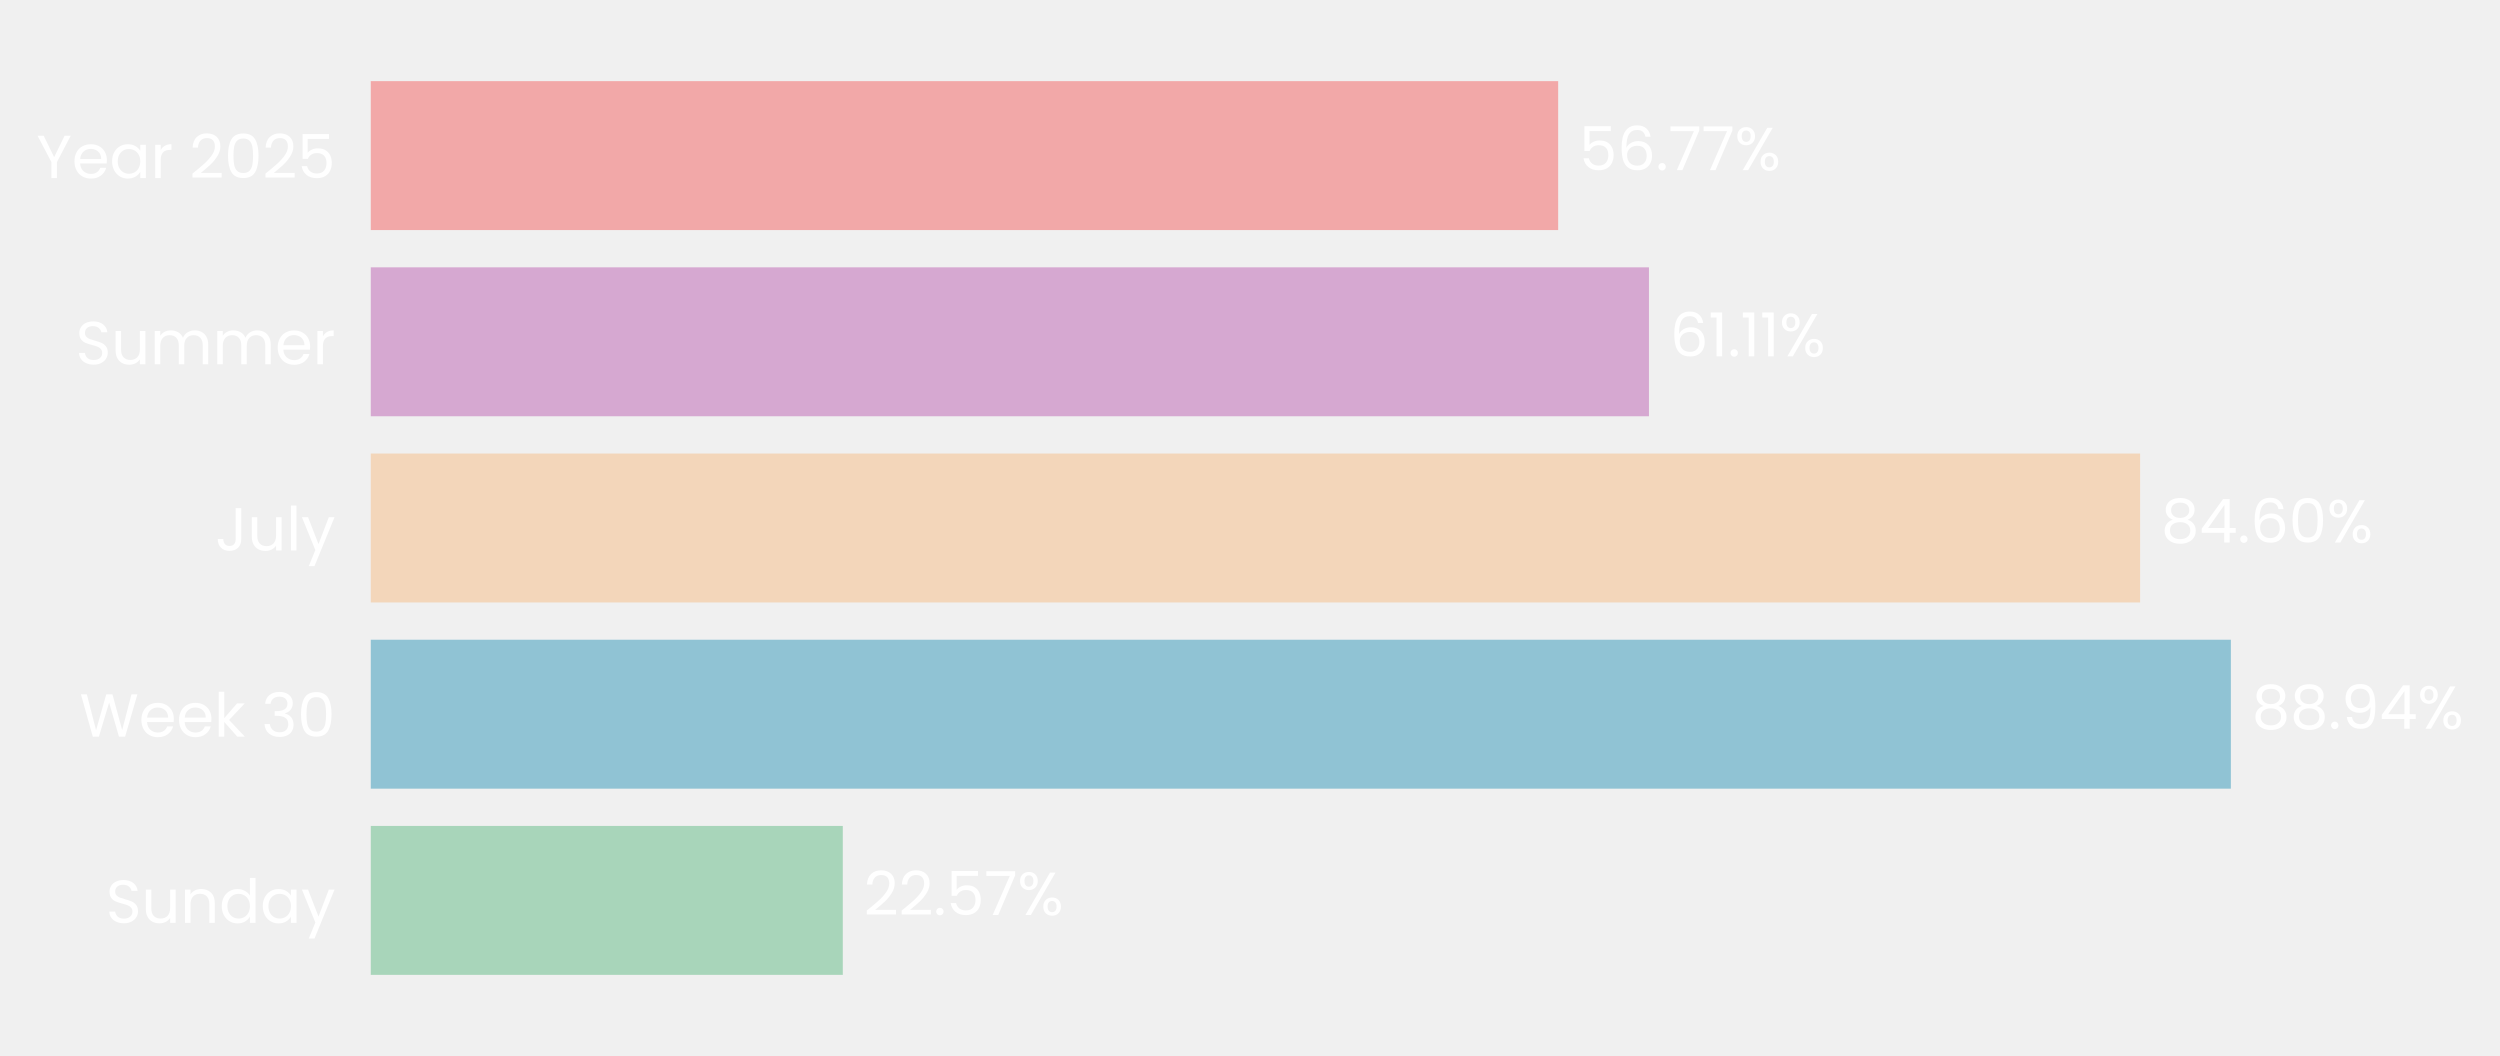
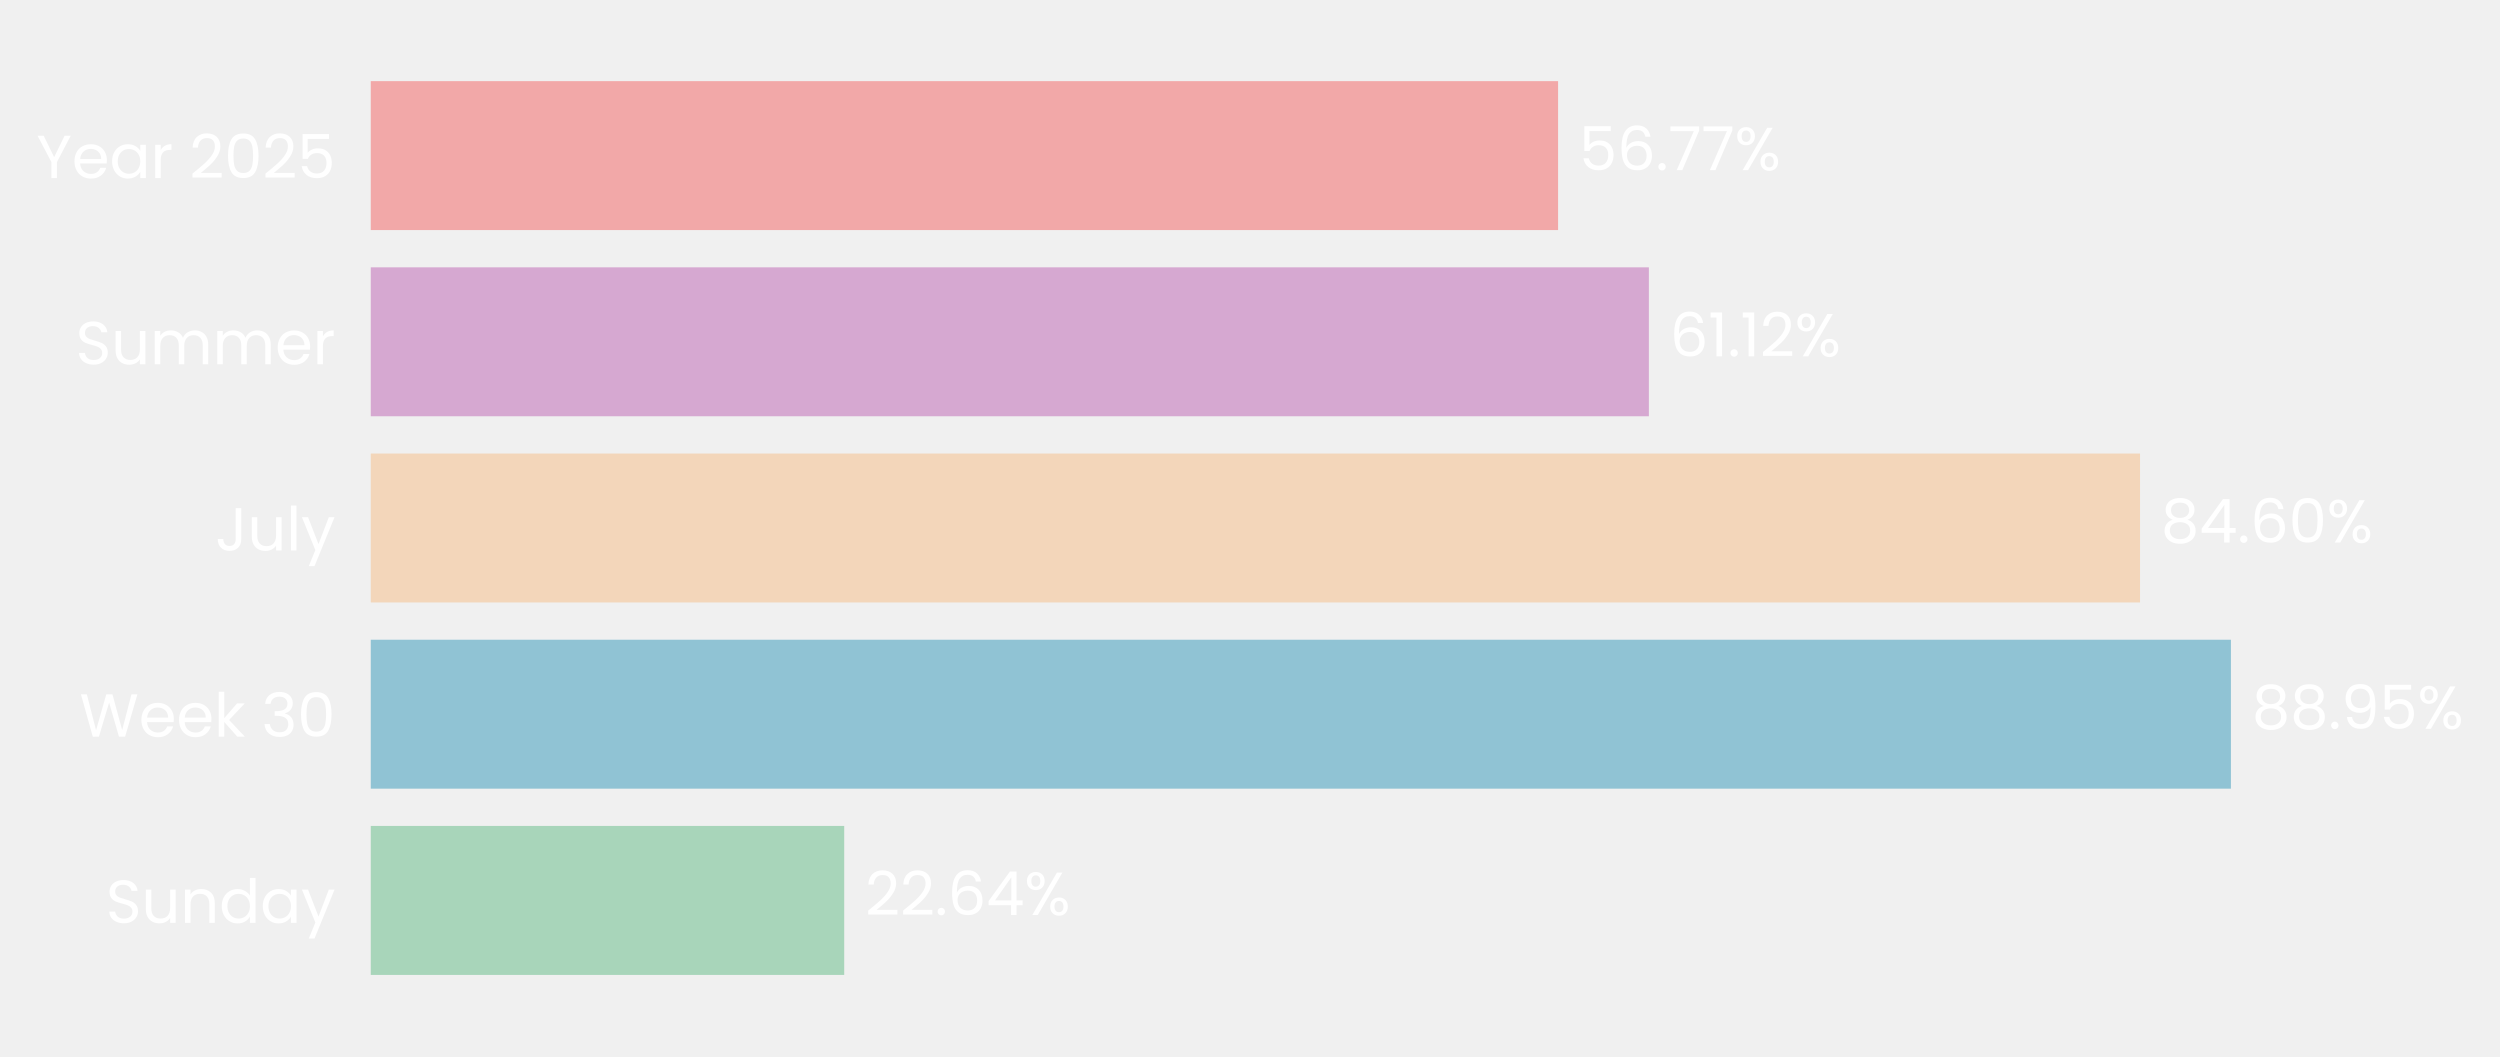
- <svg xmlns="http://www.w3.org/2000/svg" xmlns:xlink="http://www.w3.org/1999/xlink" width="494.323pt" height="208.8pt" viewBox="0 0 494.323 208.8" version="1.1">
+ <svg xmlns="http://www.w3.org/2000/svg" xmlns:xlink="http://www.w3.org/1999/xlink" width="494.316pt" height="208.8pt" viewBox="0 0 494.316 208.8" version="1.1">
  <defs>
    <style type="text/css">*{stroke-linejoin: round; stroke-linecap: butt}</style>
  </defs>
  <g id="figure_1">
    <g id="patch_1">
-       <path d="M 0 208.8  L 494.323 208.8  L 494.323 0  L 0 0  L 0 208.8  z " style="fill: none" />
+       <path d="M 0 208.8  L 494.316 208.8  L 494.316 0  L 0 0  L 0 208.8  z " style="fill: none" />
    </g>
    <g id="axes_1">
      <g id="patch_2">
-         <path d="M 73.311 201.6  L 486.851 201.6  L 486.851 7.2  L 73.311 7.2  L 73.311 201.6  z " style="fill: none" />
+         <path d="M 73.311 201.6  L 486.813 201.6  L 486.813 7.2  L 73.311 7.2  L 73.311 201.6  z " style="fill: none" />
      </g>
      <g id="patch_3">
-         <path d="M 73.311 192.764  L 166.645 192.764  L 166.645 163.309  L 73.311 163.309  z " clip-path="url(#p26281395ed)" style="fill: #a8d5ba" />
+         <path d="M 73.311 192.764  L 166.923 192.764  L 166.923 163.309  L 73.311 163.309  z " clip-path="url(#pee5edf6055)" style="fill: #a8d5ba" />
      </g>
      <g id="patch_4">
-         <path d="M 73.311 155.945  L 441.108 155.945  L 441.108 126.491  L 73.311 126.491  z " clip-path="url(#p26281395ed)" style="fill: #90c3d4" />
+         <path d="M 73.311 155.945  L 441.114 155.945  L 441.114 126.491  L 73.311 126.491  z " clip-path="url(#pee5edf6055)" style="fill: #90c3d4" />
      </g>
      <g id="patch_5">
-         <path d="M 73.311 119.127  L 423.162 119.127  L 423.162 89.673  L 73.311 89.673  z " clip-path="url(#p26281395ed)" style="fill: #f3d6ba" />
+         <path d="M 73.311 119.127  L 423.139 119.127  L 423.139 89.673  L 73.311 89.673  z " clip-path="url(#pee5edf6055)" style="fill: #f3d6ba" />
      </g>
      <g id="patch_6">
-         <path d="M 73.311 82.309  L 326.046 82.309  L 326.046 52.855  L 73.311 52.855  z " clip-path="url(#p26281395ed)" style="fill: #d6a8d1" />
+         <path d="M 73.311 82.309  L 326.025 82.309  L 326.025 52.855  L 73.311 52.855  z " clip-path="url(#pee5edf6055)" style="fill: #d6a8d1" />
      </g>
      <g id="patch_7">
-         <path d="M 73.311 45.491  L 308.095 45.491  L 308.095 16.036  L 73.311 16.036  z " clip-path="url(#p26281395ed)" style="fill: #f2a8a8" />
+         <path d="M 73.311 45.491  L 308.074 45.491  L 308.074 16.036  L 73.311 16.036  z " clip-path="url(#pee5edf6055)" style="fill: #f2a8a8" />
      </g>
      <g id="matplotlib.axis_1">
        <g id="ytick_1">
          <g id="text_1">
            <g style="fill: #ffffff" transform="translate(20.92875 182.4764) scale(0.12 -0.12)">
              <defs>
                <path id="Poppins-Regular-53" d="M 1907 -45  Q 1466 -45 1117 112  Q 768 269 569 547  Q 371 826 365 1190  L 986 1190  Q 1018 877 1245 662  Q 1472 448 1907 448  Q 2323 448 2563 656  Q 2803 864 2803 1190  Q 2803 1446 2662 1606  Q 2522 1766 2310 1849  Q 2099 1933 1741 2029  Q 1299 2144 1033 2259  Q 768 2374 579 2620  Q 390 2867 390 3283  Q 390 3648 576 3929  Q 762 4211 1098 4364  Q 1434 4518 1869 4518  Q 2496 4518 2896 4204  Q 3296 3891 3347 3373  L 2707 3373  Q 2675 3629 2438 3824  Q 2202 4019 1811 4019  Q 1446 4019 1216 3830  Q 986 3642 986 3302  Q 986 3059 1123 2905  Q 1261 2752 1462 2672  Q 1664 2592 2029 2490  Q 2470 2368 2739 2249  Q 3008 2131 3200 1884  Q 3392 1638 3392 1216  Q 3392 890 3219 602  Q 3046 314 2707 134  Q 2368 -45 1907 -45  z " transform="scale(0.015625)" />
                <path id="Poppins-Regular-75" d="M 3603 3507  L 3603 0  L 3021 0  L 3021 518  Q 2854 250 2556 99  Q 2259 -51 1901 -51  Q 1491 -51 1164 118  Q 838 288 649 627  Q 461 966 461 1453  L 461 3507  L 1037 3507  L 1037 1530  Q 1037 1011 1299 732  Q 1562 454 2016 454  Q 2483 454 2752 742  Q 3021 1030 3021 1581  L 3021 3507  L 3603 3507  z " transform="scale(0.015625)" />
                <path id="Poppins-Regular-6e" d="M 2202 3571  Q 2842 3571 3238 3184  Q 3635 2797 3635 2067  L 3635 0  L 3059 0  L 3059 1984  Q 3059 2509 2796 2787  Q 2534 3066 2080 3066  Q 1619 3066 1347 2778  Q 1075 2490 1075 1939  L 1075 0  L 493 0  L 493 3507  L 1075 3507  L 1075 3008  Q 1248 3277 1545 3424  Q 1843 3571 2202 3571  z " transform="scale(0.015625)" />
                <path id="Poppins-Regular-64" d="M 275 1766  Q 275 2304 492 2710  Q 710 3117 1091 3341  Q 1472 3565 1946 3565  Q 2355 3565 2707 3376  Q 3059 3187 3245 2880  L 3245 4736  L 3834 4736  L 3834 0  L 3245 0  L 3245 659  Q 3072 346 2733 144  Q 2394 -58 1939 -58  Q 1472 -58 1091 172  Q 710 403 492 819  Q 275 1235 275 1766  z M 3245 1760  Q 3245 2157 3085 2451  Q 2925 2746 2653 2902  Q 2381 3059 2054 3059  Q 1728 3059 1459 2905  Q 1190 2752 1030 2457  Q 870 2163 870 1766  Q 870 1363 1030 1065  Q 1190 768 1459 611  Q 1728 454 2054 454  Q 2381 454 2653 611  Q 2925 768 3085 1065  Q 3245 1363 3245 1760  z " transform="scale(0.015625)" />
                <path id="Poppins-Regular-61" d="M 275 1766  Q 275 2304 492 2710  Q 710 3117 1091 3341  Q 1472 3565 1939 3565  Q 2400 3565 2739 3366  Q 3078 3168 3245 2867  L 3245 3507  L 3834 3507  L 3834 0  L 3245 0  L 3245 653  Q 3072 346 2729 144  Q 2387 -58 1933 -58  Q 1466 -58 1088 172  Q 710 403 492 819  Q 275 1235 275 1766  z M 3245 1760  Q 3245 2157 3085 2451  Q 2925 2746 2653 2902  Q 2381 3059 2054 3059  Q 1728 3059 1459 2905  Q 1190 2752 1030 2457  Q 870 2163 870 1766  Q 870 1363 1030 1065  Q 1190 768 1459 611  Q 1728 454 2054 454  Q 2381 454 2653 611  Q 2925 768 3085 1065  Q 3245 1363 3245 1760  z " transform="scale(0.015625)" />
                <path id="Poppins-Regular-79" d="M 3514 3507  L 1402 -1651  L 800 -1651  L 1491 38  L 77 3507  L 723 3507  L 1824 666  L 2912 3507  L 3514 3507  z " transform="scale(0.015625)" />
              </defs>
              <use xlink:href="#Poppins-Regular-53" />
              <use xlink:href="#Poppins-Regular-75" transform="translate(58.7 0)" />
              <use xlink:href="#Poppins-Regular-6e" transform="translate(122.7 0)" />
              <use xlink:href="#Poppins-Regular-64" transform="translate(186.7 0)" />
              <use xlink:href="#Poppins-Regular-61" transform="translate(254.3 0)" />
              <use xlink:href="#Poppins-Regular-79" transform="translate(321.8999 0)" />
            </g>
          </g>
        </g>
        <g id="ytick_2">
          <g id="text_2">
            <g style="fill: #ffffff" transform="translate(15.73125 145.6582) scale(0.12 -0.12)">
              <defs>
                <path id="Poppins-Regular-57" d="M 6099 4461  L 4806 0  L 4154 0  L 3117 3590  L 2042 0  L 1395 -6  L 147 4461  L 768 4461  L 1741 678  L 2816 4461  L 3469 4461  L 4493 691  L 5472 4461  L 6099 4461  z " transform="scale(0.015625)" />
                <path id="Poppins-Regular-65" d="M 3693 1888  Q 3693 1722 3674 1536  L 870 1536  Q 902 1018 1225 726  Q 1549 435 2010 435  Q 2387 435 2640 611  Q 2893 787 2995 1082  L 3622 1082  Q 3482 576 3059 259  Q 2637 -58 2010 -58  Q 1510 -58 1116 166  Q 723 390 499 803  Q 275 1216 275 1760  Q 275 2304 492 2713  Q 710 3123 1104 3344  Q 1498 3565 2010 3565  Q 2509 3565 2893 3347  Q 3277 3130 3485 2749  Q 3693 2368 3693 1888  z M 3091 2010  Q 3091 2342 2944 2582  Q 2797 2822 2544 2947  Q 2291 3072 1984 3072  Q 1542 3072 1232 2790  Q 922 2509 877 2010  L 3091 2010  z " transform="scale(0.015625)" />
                <path id="Poppins-Regular-6b" d="M 2451 0  L 1075 1549  L 1075 0  L 493 0  L 493 4736  L 1075 4736  L 1075 1952  L 2426 3507  L 3238 3507  L 1587 1760  L 3245 0  L 2451 0  z " transform="scale(0.015625)" />
                <path id="Poppins-Regular-20" transform="scale(0.015625)" />
                <path id="Poppins-Regular-33" d="M 384 3462  Q 429 4051 838 4384  Q 1248 4717 1901 4717  Q 2336 4717 2653 4560  Q 2970 4403 3133 4134  Q 3296 3866 3296 3526  Q 3296 3130 3069 2842  Q 2842 2554 2477 2470  L 2477 2438  Q 2893 2336 3136 2035  Q 3379 1734 3379 1248  Q 3379 883 3212 592  Q 3046 301 2713 134  Q 2381 -32 1914 -32  Q 1235 -32 800 323  Q 365 678 314 1331  L 877 1331  Q 922 947 1190 704  Q 1459 461 1907 461  Q 2355 461 2588 694  Q 2822 928 2822 1299  Q 2822 1779 2502 1990  Q 2182 2202 1536 2202  L 1389 2202  L 1389 2688  L 1542 2688  Q 2131 2694 2432 2883  Q 2733 3072 2733 3469  Q 2733 3808 2512 4013  Q 2291 4218 1882 4218  Q 1485 4218 1241 4013  Q 998 3808 954 3462  L 384 3462  z " transform="scale(0.015625)" />
                <path id="Poppins-Regular-30" d="M 397 2362  Q 397 3462 755 4080  Q 1114 4698 2010 4698  Q 2899 4698 3257 4080  Q 3616 3462 3616 2362  Q 3616 1242 3257 621  Q 2899 0 2010 0  Q 1114 0 755 621  Q 397 1242 397 2362  z M 3040 2362  Q 3040 2918 2966 3305  Q 2893 3693 2665 3929  Q 2438 4166 2010 4166  Q 1574 4166 1347 3929  Q 1120 3693 1046 3305  Q 973 2918 973 2362  Q 973 1786 1046 1395  Q 1120 1005 1347 768  Q 1574 531 2010 531  Q 2438 531 2665 768  Q 2893 1005 2966 1395  Q 3040 1786 3040 2362  z " transform="scale(0.015625)" />
              </defs>
              <use xlink:href="#Poppins-Regular-57" />
              <use xlink:href="#Poppins-Regular-65" transform="translate(97.59999 0)" />
              <use xlink:href="#Poppins-Regular-65" transform="translate(159.6 0)" />
              <use xlink:href="#Poppins-Regular-6b" transform="translate(221.6 0)" />
              <use xlink:href="#Poppins-Regular-20" transform="translate(273.0999 0)" />
              <use xlink:href="#Poppins-Regular-33" transform="translate(299.7999 0)" />
              <use xlink:href="#Poppins-Regular-30" transform="translate(358.6999 0)" />
            </g>
          </g>
        </g>
        <g id="ytick_3">
          <g id="text_3">
            <g style="fill: #ffffff" transform="translate(42.56437 108.84) scale(0.12 -0.12)">
              <defs>
                <path id="Poppins-Regular-4a" d="M 2739 4461  L 2739 1165  Q 2739 614 2400 284  Q 2061 -45 1504 -45  Q 941 -45 601 291  Q 262 627 262 1210  L 845 1210  Q 851 883 1014 678  Q 1178 474 1504 474  Q 1830 474 1990 669  Q 2150 864 2150 1165  L 2150 4461  L 2739 4461  z " transform="scale(0.015625)" />
                <path id="Poppins-Regular-6c" d="M 1075 4736  L 1075 0  L 493 0  L 493 4736  L 1075 4736  z " transform="scale(0.015625)" />
              </defs>
              <use xlink:href="#Poppins-Regular-4a" />
              <use xlink:href="#Poppins-Regular-75" transform="translate(52.99999 0)" />
              <use xlink:href="#Poppins-Regular-6c" transform="translate(117 0)" />
              <use xlink:href="#Poppins-Regular-79" transform="translate(141.6 0)" />
            </g>
          </g>
        </g>
        <g id="ytick_4">
          <g id="text_4">
            <g style="fill: #ffffff" transform="translate(14.95125 72.02182) scale(0.12 -0.12)">
              <defs>
                <path id="Poppins-Regular-6d" d="M 4710 3571  Q 5120 3571 5440 3401  Q 5760 3232 5945 2893  Q 6131 2554 6131 2067  L 6131 0  L 5555 0  L 5555 1984  Q 5555 2509 5296 2787  Q 5037 3066 4595 3066  Q 4141 3066 3872 2774  Q 3603 2483 3603 1933  L 3603 0  L 3027 0  L 3027 1984  Q 3027 2509 2768 2787  Q 2509 3066 2067 3066  Q 1613 3066 1344 2774  Q 1075 2483 1075 1933  L 1075 0  L 493 0  L 493 3507  L 1075 3507  L 1075 3002  Q 1248 3277 1539 3424  Q 1830 3571 2182 3571  Q 2624 3571 2963 3372  Q 3302 3174 3469 2790  Q 3616 3162 3955 3366  Q 4294 3571 4710 3571  z " transform="scale(0.015625)" />
                <path id="Poppins-Regular-72" d="M 1075 2938  Q 1229 3238 1513 3404  Q 1798 3571 2208 3571  L 2208 2970  L 2054 2970  Q 1075 2970 1075 1907  L 1075 0  L 493 0  L 493 3507  L 1075 3507  L 1075 2938  z " transform="scale(0.015625)" />
              </defs>
              <use xlink:href="#Poppins-Regular-53" />
              <use xlink:href="#Poppins-Regular-75" transform="translate(58.7 0)" />
              <use xlink:href="#Poppins-Regular-6d" transform="translate(122.7 0)" />
              <use xlink:href="#Poppins-Regular-6d" transform="translate(225.7 0)" />
              <use xlink:href="#Poppins-Regular-65" transform="translate(328.7 0)" />
              <use xlink:href="#Poppins-Regular-72" transform="translate(390.6999 0)" />
            </g>
          </g>
        </g>
        <g id="ytick_5">
          <g id="text_5">
            <g style="fill: #ffffff" transform="translate(7.2 35.20364) scale(0.12 -0.12)">
              <defs>
                <path id="Poppins-Regular-59" d="M 3616 4461  L 2163 1683  L 2163 0  L 1581 0  L 1581 1683  L 122 4461  L 768 4461  L 1869 2202  L 2970 4461  L 3616 4461  z " transform="scale(0.015625)" />
                <path id="Poppins-Regular-32" d="M 326 467  Q 1139 1120 1600 1539  Q 2061 1958 2377 2416  Q 2694 2874 2694 3315  Q 2694 3731 2492 3971  Q 2291 4211 1843 4211  Q 1408 4211 1168 3939  Q 928 3667 909 3213  L 346 3213  Q 371 3930 780 4320  Q 1190 4710 1837 4710  Q 2496 4710 2883 4345  Q 3270 3981 3270 3341  Q 3270 2810 2953 2307  Q 2637 1805 2233 1424  Q 1830 1043 1203 538  L 3405 538  L 3405 51  L 326 51  L 326 467  z " transform="scale(0.015625)" />
                <path id="Poppins-Regular-35" d="M 3347 4122  L 1101 4122  L 1101 2662  Q 1248 2867 1536 2998  Q 1824 3130 2157 3130  Q 2688 3130 3021 2909  Q 3354 2688 3498 2339  Q 3642 1990 3642 1600  Q 3642 1139 3469 774  Q 3296 410 2941 198  Q 2586 -13 2061 -13  Q 1389 -13 973 332  Q 557 678 467 1254  L 1037 1254  Q 1120 890 1389 685  Q 1658 480 2067 480  Q 2573 480 2829 784  Q 3085 1088 3085 1587  Q 3085 2086 2829 2358  Q 2573 2630 2074 2630  Q 1734 2630 1481 2467  Q 1229 2304 1114 2022  L 563 2022  L 563 4634  L 3347 4634  L 3347 4122  z " transform="scale(0.015625)" />
              </defs>
              <use xlink:href="#Poppins-Regular-59" />
              <use xlink:href="#Poppins-Regular-65" transform="translate(58.39999 0)" />
              <use xlink:href="#Poppins-Regular-61" transform="translate(120.4 0)" />
              <use xlink:href="#Poppins-Regular-72" transform="translate(188 0)" />
              <use xlink:href="#Poppins-Regular-20" transform="translate(225.3 0)" />
              <use xlink:href="#Poppins-Regular-32" transform="translate(252 0)" />
              <use xlink:href="#Poppins-Regular-30" transform="translate(309.4999 0)" />
              <use xlink:href="#Poppins-Regular-32" transform="translate(372.2999 0)" />
              <use xlink:href="#Poppins-Regular-35" transform="translate(429.7999 0)" />
            </g>
          </g>
        </g>
      </g>
      <g id="text_6">
-         <g style="fill: #ffffff" transform="translate(170.7804 180.9164) scale(0.12 -0.12)">
+         <g style="fill: #ffffff" transform="translate(171.0584 180.9164) scale(0.12 -0.12)">
          <defs>
            <path id="Poppins-Regular-2e" d="M 678 -38  Q 512 -38 397 77  Q 282 192 282 358  Q 282 525 397 640  Q 512 755 678 755  Q 838 755 950 640  Q 1062 525 1062 358  Q 1062 192 950 77  Q 838 -38 678 -38  z " transform="scale(0.015625)" />
-             <path id="Poppins-Regular-37" d="M 3245 4173  L 1466 0  L 877 0  L 2682 4115  L 211 4115  L 211 4614  L 3245 4614  L 3245 4173  z " transform="scale(0.015625)" />
+             <path id="Poppins-Regular-36" d="M 2976 3526  Q 2835 4237 2099 4237  Q 1530 4237 1248 3798  Q 966 3360 973 2355  Q 1120 2688 1462 2877  Q 1805 3066 2227 3066  Q 2886 3066 3280 2656  Q 3674 2246 3674 1523  Q 3674 1088 3504 742  Q 3334 397 2992 192  Q 2650 -13 2163 -13  Q 1504 -13 1133 281  Q 762 576 614 1094  Q 467 1613 467 2374  Q 467 4723 2106 4723  Q 2733 4723 3091 4384  Q 3450 4045 3514 3526  L 2976 3526  z M 2106 2573  Q 1830 2573 1587 2461  Q 1344 2349 1193 2121  Q 1043 1894 1043 1568  Q 1043 1082 1324 778  Q 1606 474 2131 474  Q 2579 474 2844 752  Q 3110 1030 3110 1504  Q 3110 2003 2854 2288  Q 2598 2573 2106 2573  z " transform="scale(0.015625)" />
+             <path id="Poppins-Regular-34" d="M 256 1030  L 256 1472  L 2502 4582  L 3200 4582  L 3200 1536  L 3840 1536  L 3840 1030  L 3200 1030  L 3200 0  L 2624 0  L 2624 1030  L 256 1030  z M 2650 3974  L 928 1536  L 2650 1536  L 2650 3974  z " transform="scale(0.015625)" />
            <path id="Poppins-Regular-25" d="M 269 3584  Q 269 4019 531 4278  Q 794 4538 1203 4538  Q 1613 4538 1875 4278  Q 2138 4019 2138 3584  Q 2138 3142 1875 2883  Q 1613 2624 1203 2624  Q 794 2624 531 2883  Q 269 3142 269 3584  z M 4006 4467  L 1414 0  L 838 0  L 3430 4467  L 4006 4467  z M 1203 4179  Q 986 4179 861 4028  Q 736 3878 736 3584  Q 736 3290 861 3136  Q 986 2982 1203 2982  Q 1421 2982 1549 3139  Q 1677 3296 1677 3584  Q 1677 3878 1549 4028  Q 1421 4179 1203 4179  z M 2720 883  Q 2720 1325 2982 1584  Q 3245 1843 3654 1843  Q 4064 1843 4323 1584  Q 4582 1325 4582 883  Q 4582 448 4323 185  Q 4064 -77 3654 -77  Q 3245 -77 2982 182  Q 2720 442 2720 883  z M 3648 1478  Q 3430 1478 3302 1328  Q 3174 1178 3174 883  Q 3174 595 3302 444  Q 3430 294 3648 294  Q 3866 294 3994 444  Q 4122 595 4122 883  Q 4122 1178 3994 1328  Q 3866 1478 3648 1478  z " transform="scale(0.015625)" />
          </defs>
          <use xlink:href="#Poppins-Regular-32" />
          <use xlink:href="#Poppins-Regular-32" transform="translate(57.49999 0)" />
          <use xlink:href="#Poppins-Regular-2e" transform="translate(115 0)" />
-           <use xlink:href="#Poppins-Regular-35" transform="translate(136 0)" />
-           <use xlink:href="#Poppins-Regular-37" transform="translate(198.7999 0)" />
-           <use xlink:href="#Poppins-Regular-25" transform="translate(253.3999 0)" />
+           <use xlink:href="#Poppins-Regular-36" transform="translate(136 0)" />
+           <use xlink:href="#Poppins-Regular-34" transform="translate(199.4999 0)" />
+           <use xlink:href="#Poppins-Regular-25" transform="translate(262.3999 0)" />
        </g>
      </g>
      <g id="text_7">
-         <g style="fill: #ffffff" transform="translate(445.2431 144.0982) scale(0.12 -0.12)">
+         <g style="fill: #ffffff" transform="translate(445.2493 144.0982) scale(0.12 -0.12)">
          <defs>
            <path id="Poppins-Regular-38" d="M 1242 2406  Q 883 2547 691 2816  Q 499 3085 499 3469  Q 499 3814 672 4092  Q 845 4371 1187 4534  Q 1530 4698 2016 4698  Q 2502 4698 2844 4534  Q 3187 4371 3363 4092  Q 3539 3814 3539 3469  Q 3539 3098 3340 2819  Q 3142 2541 2797 2406  Q 3194 2285 3427 1981  Q 3661 1677 3661 1248  Q 3661 832 3456 521  Q 3251 211 2876 41  Q 2502 -128 2016 -128  Q 1530 -128 1162 41  Q 794 211 589 521  Q 384 832 384 1248  Q 384 1677 614 1984  Q 845 2291 1242 2406  z M 2976 3398  Q 2976 3789 2720 4000  Q 2464 4211 2016 4211  Q 1574 4211 1318 4000  Q 1062 3789 1062 3392  Q 1062 3034 1328 2816  Q 1594 2598 2016 2598  Q 2445 2598 2710 2819  Q 2976 3040 2976 3398  z M 2016 2150  Q 1542 2150 1241 1929  Q 941 1709 941 1267  Q 941 858 1232 608  Q 1523 358 2016 358  Q 2509 358 2797 608  Q 3085 858 3085 1267  Q 3085 1696 2790 1923  Q 2496 2150 2016 2150  z " transform="scale(0.015625)" />
            <path id="Poppins-Regular-39" d="M 1146 1242  Q 1210 877 1443 678  Q 1677 480 2074 480  Q 2605 480 2857 896  Q 3110 1312 3098 2298  Q 2963 2010 2649 1846  Q 2336 1683 1952 1683  Q 1523 1683 1187 1859  Q 851 2035 659 2374  Q 467 2714 467 3194  Q 467 3878 864 4297  Q 1261 4717 1990 4717  Q 2886 4717 3248 4134  Q 3610 3552 3610 2400  Q 3610 1594 3466 1069  Q 3322 544 2979 269  Q 2637 -6 2042 -6  Q 1389 -6 1024 346  Q 659 698 608 1242  L 1146 1242  z M 2048 2176  Q 2477 2176 2752 2441  Q 3027 2707 3027 3162  Q 3027 3642 2758 3936  Q 2490 4230 2003 4230  Q 1555 4230 1289 3948  Q 1024 3667 1024 3206  Q 1024 2739 1286 2457  Q 1549 2176 2048 2176  z " transform="scale(0.015625)" />
-             <path id="Poppins-Regular-34" d="M 256 1030  L 256 1472  L 2502 4582  L 3200 4582  L 3200 1536  L 3840 1536  L 3840 1030  L 3200 1030  L 3200 0  L 2624 0  L 2624 1030  L 256 1030  z M 2650 3974  L 928 1536  L 2650 1536  L 2650 3974  z " transform="scale(0.015625)" />
          </defs>
          <use xlink:href="#Poppins-Regular-38" />
          <use xlink:href="#Poppins-Regular-38" transform="translate(63.09999 0)" />
          <use xlink:href="#Poppins-Regular-2e" transform="translate(126.2 0)" />
          <use xlink:href="#Poppins-Regular-39" transform="translate(147.2 0)" />
-           <use xlink:href="#Poppins-Regular-34" transform="translate(210.2 0)" />
-           <use xlink:href="#Poppins-Regular-25" transform="translate(273.0999 0)" />
+           <use xlink:href="#Poppins-Regular-35" transform="translate(210.2 0)" />
+           <use xlink:href="#Poppins-Regular-25" transform="translate(272.9999 0)" />
        </g>
      </g>
      <g id="text_8">
-         <g style="fill: #ffffff" transform="translate(427.2976 107.28) scale(0.12 -0.12)">
-           <defs>
-             <path id="Poppins-Regular-36" d="M 2976 3526  Q 2835 4237 2099 4237  Q 1530 4237 1248 3798  Q 966 3360 973 2355  Q 1120 2688 1462 2877  Q 1805 3066 2227 3066  Q 2886 3066 3280 2656  Q 3674 2246 3674 1523  Q 3674 1088 3504 742  Q 3334 397 2992 192  Q 2650 -13 2163 -13  Q 1504 -13 1133 281  Q 762 576 614 1094  Q 467 1613 467 2374  Q 467 4723 2106 4723  Q 2733 4723 3091 4384  Q 3450 4045 3514 3526  L 2976 3526  z M 2106 2573  Q 1830 2573 1587 2461  Q 1344 2349 1193 2121  Q 1043 1894 1043 1568  Q 1043 1082 1324 778  Q 1606 474 2131 474  Q 2579 474 2844 752  Q 3110 1030 3110 1504  Q 3110 2003 2854 2288  Q 2598 2573 2106 2573  z " transform="scale(0.015625)" />
-           </defs>
+         <g style="fill: #ffffff" transform="translate(427.2737 107.28) scale(0.12 -0.12)">
          <use xlink:href="#Poppins-Regular-38" />
          <use xlink:href="#Poppins-Regular-34" transform="translate(63.09999 0)" />
          <use xlink:href="#Poppins-Regular-2e" transform="translate(126 0)" />
          <use xlink:href="#Poppins-Regular-36" transform="translate(147 0)" />
          <use xlink:href="#Poppins-Regular-30" transform="translate(210.5 0)" />
          <use xlink:href="#Poppins-Regular-25" transform="translate(273.2999 0)" />
        </g>
      </g>
      <g id="text_9">
-         <g style="fill: #ffffff" transform="translate(330.1813 70.46182) scale(0.12 -0.12)">
+         <g style="fill: #ffffff" transform="translate(330.1604 70.46182) scale(0.12 -0.12)">
          <defs>
            <path id="Poppins-Regular-31" d="M 243 4096  L 243 4627  L 1446 4627  L 1446 0  L 858 0  L 858 4096  L 243 4096  z " transform="scale(0.015625)" />
          </defs>
          <use xlink:href="#Poppins-Regular-36" />
          <use xlink:href="#Poppins-Regular-31" transform="translate(63.49999 0)" />
          <use xlink:href="#Poppins-Regular-2e" transform="translate(95.49997 0)" />
          <use xlink:href="#Poppins-Regular-31" transform="translate(116.5 0)" />
-           <use xlink:href="#Poppins-Regular-31" transform="translate(148.4999 0)" />
-           <use xlink:href="#Poppins-Regular-25" transform="translate(180.4999 0)" />
+           <use xlink:href="#Poppins-Regular-32" transform="translate(148.4999 0)" />
+           <use xlink:href="#Poppins-Regular-25" transform="translate(205.9999 0)" />
        </g>
      </g>
      <g id="text_10">
-         <g style="fill: #ffffff" transform="translate(312.2307 33.64364) scale(0.12 -0.12)">
+         <g style="fill: #ffffff" transform="translate(312.2091 33.64364) scale(0.12 -0.12)">
+           <defs>
+             <path id="Poppins-Regular-37" d="M 3245 4173  L 1466 0  L 877 0  L 2682 4115  L 211 4115  L 211 4614  L 3245 4614  L 3245 4173  z " transform="scale(0.015625)" />
+           </defs>
          <use xlink:href="#Poppins-Regular-35" />
          <use xlink:href="#Poppins-Regular-36" transform="translate(62.79999 0)" />
          <use xlink:href="#Poppins-Regular-2e" transform="translate(126.3 0)" />
          <use xlink:href="#Poppins-Regular-37" transform="translate(147.3 0)" />
          <use xlink:href="#Poppins-Regular-37" transform="translate(201.8999 0)" />
          <use xlink:href="#Poppins-Regular-25" transform="translate(256.4999 0)" />
        </g>
      </g>
    </g>
  </g>
  <defs>
-     <clipPath id="p26281395ed">
-       <rect x="73.311" y="7.2" width="413.54" height="194.4" />
+     <clipPath id="pee5edf6055">
+       <rect x="73.311" y="7.2" width="413.502" height="194.4" />
    </clipPath>
  </defs>
</svg>
